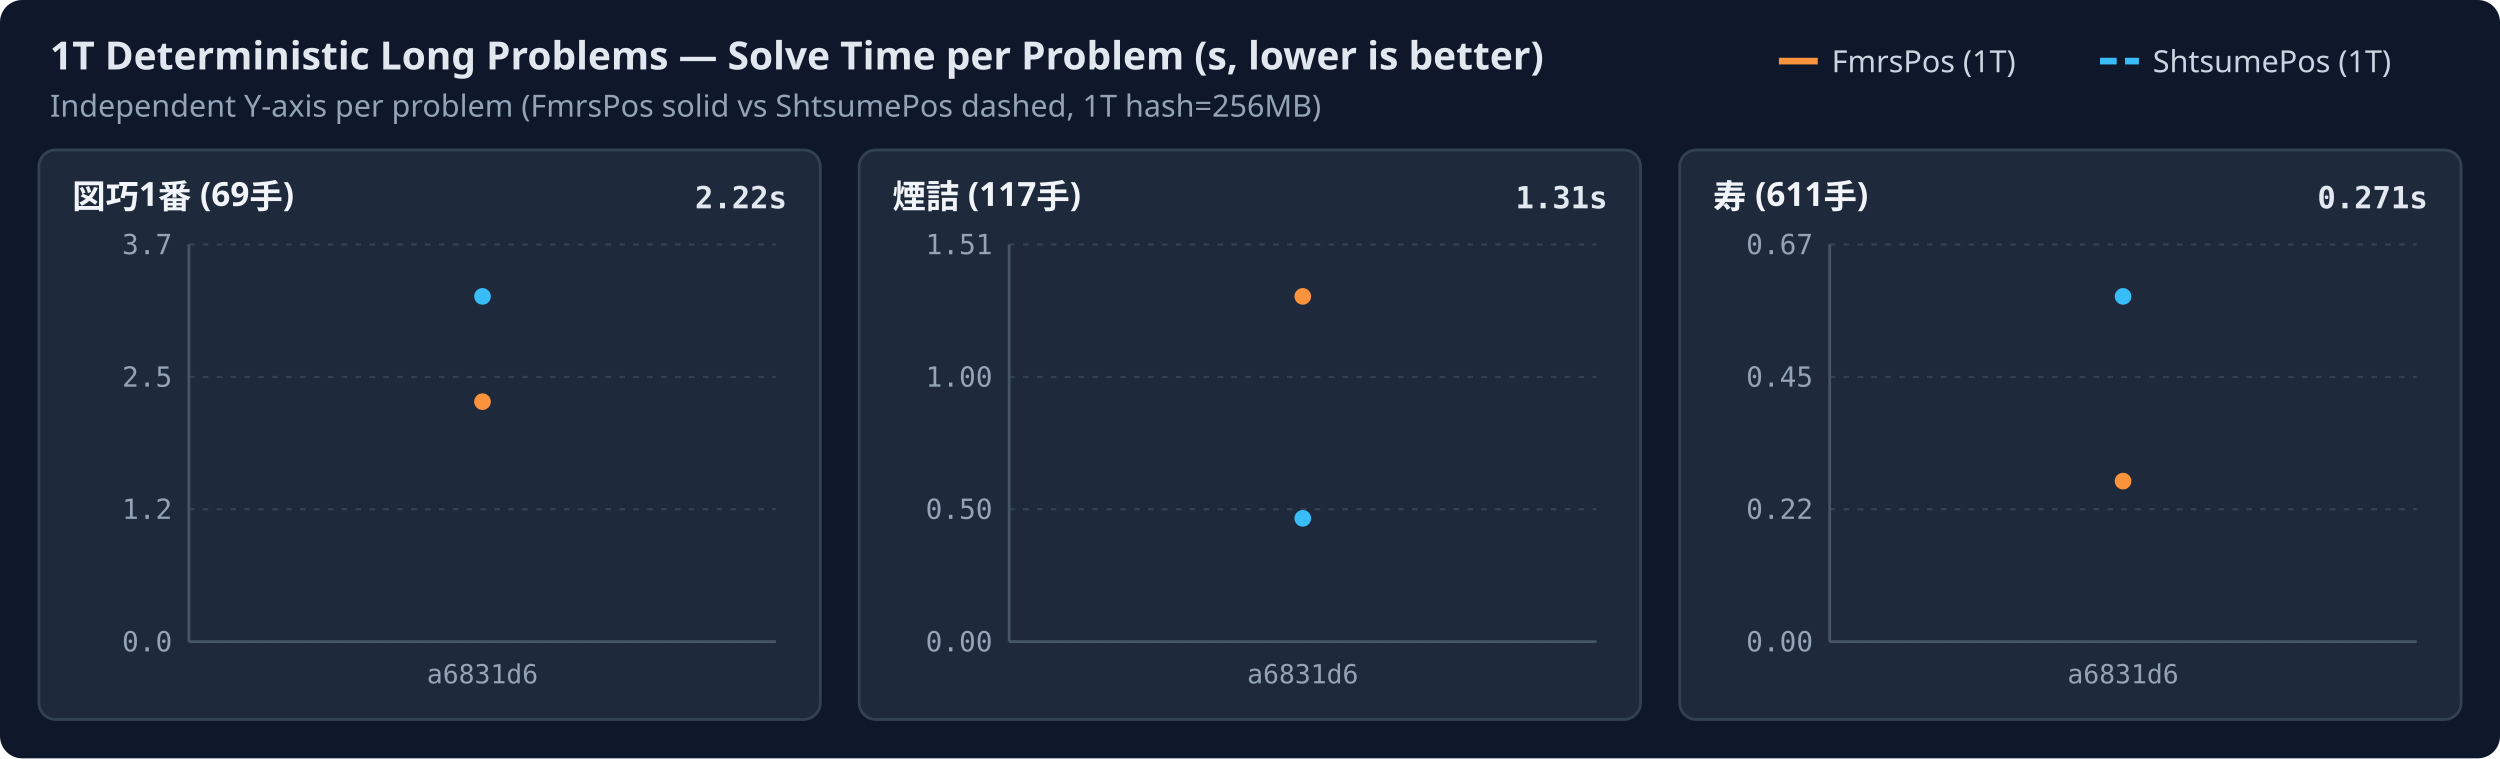
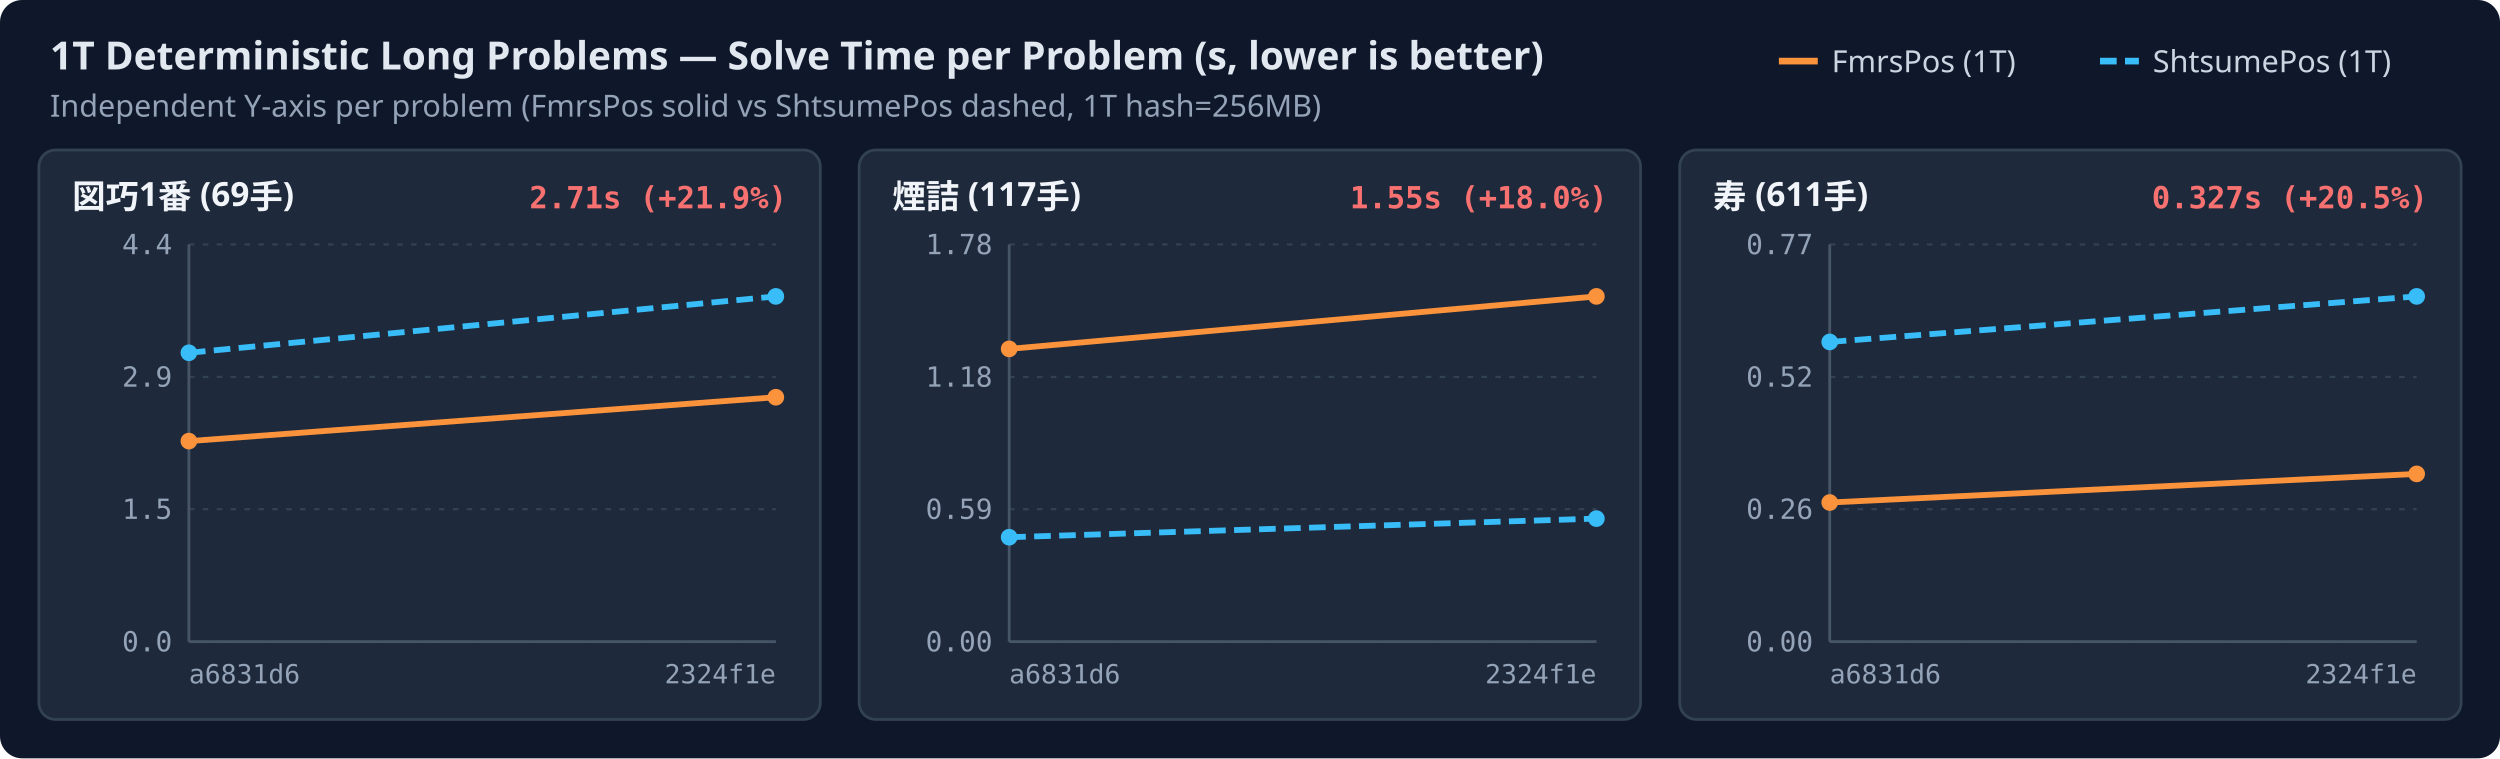
<svg xmlns="http://www.w3.org/2000/svg" width="900" height="273" viewBox="0 0 900 273">
  <rect width="100%" height="100%" rx="8" fill="#0f172a" />
  <text x="18" y="25" fill="#e2e8f0" font-family="sans-serif" font-size="14" font-weight="600">1T Deterministic Long Problems — Solve Time per Problem (s, lower is better)</text>
  <text x="18" y="42" fill="#94a3b8" font-family="sans-serif" font-size="11">Independent Y-axis per problem (FmrsPos solid vs ShtsumePos dashed, 1T hash=256MB)</text>
  <line x1="756.0" y1="22" x2="770.0" y2="22" stroke="#38bdf8" stroke-width="2.4" stroke-dasharray="6,3" />
  <text x="775.0" y="26" fill="#cbd5e1" font-family="sans-serif" font-size="11">ShtsumePos (1T)</text>
  <line x1="640.4" y1="22" x2="654.4" y2="22" stroke="#fb923c" stroke-width="2.4" />
  <text x="659.4" y="26" fill="#cbd5e1" font-family="sans-serif" font-size="11">FmrsPos (1T)</text>
  <rect x="14.0" y="54.0" width="281.3" height="205" rx="6" fill="#1e293b" stroke="#334155" stroke-width="1" />
  <text x="26.0" y="75.0" fill="#f1f5f9" font-family="sans-serif" font-size="12" font-weight="600">図巧1番 (69手)</text>
-   <text x="283.3" y="75.0" text-anchor="end" fill="#e2e8f0" font-family="monospace" font-size="11" font-weight="600">2.22s</text>
+   <text x="283.3" y="75.0" text-anchor="end" fill="#f87171" font-family="monospace" font-size="11" font-weight="600">2.71s (+21.9%)</text>
  <line x1="68.0" y1="231.0" x2="279.3" y2="231.0" stroke="#334155" stroke-width="0.8" stroke-dasharray="2,3" />
  <text x="62.0" y="234.5" text-anchor="end" fill="#94a3b8" font-family="monospace" font-size="10">0.0</text>
  <line x1="68.0" y1="183.3" x2="279.3" y2="183.3" stroke="#334155" stroke-width="0.8" stroke-dasharray="2,3" />
-   <text x="62.0" y="186.8" text-anchor="end" fill="#94a3b8" font-family="monospace" font-size="10">1.2</text>
+   <text x="62.0" y="186.8" text-anchor="end" fill="#94a3b8" font-family="monospace" font-size="10">1.5</text>
  <line x1="68.0" y1="135.7" x2="279.3" y2="135.7" stroke="#334155" stroke-width="0.8" stroke-dasharray="2,3" />
-   <text x="62.0" y="139.2" text-anchor="end" fill="#94a3b8" font-family="monospace" font-size="10">2.5</text>
+   <text x="62.0" y="139.2" text-anchor="end" fill="#94a3b8" font-family="monospace" font-size="10">2.9</text>
  <line x1="68.0" y1="88.0" x2="279.3" y2="88.0" stroke="#334155" stroke-width="0.8" stroke-dasharray="2,3" />
-   <text x="62.0" y="91.5" text-anchor="end" fill="#94a3b8" font-family="monospace" font-size="10">3.7</text>
+   <text x="62.0" y="91.5" text-anchor="end" fill="#94a3b8" font-family="monospace" font-size="10">4.4</text>
  <line x1="68.0" y1="88.0" x2="68.0" y2="231.0" stroke="#475569" stroke-width="1" />
  <line x1="68.0" y1="231.0" x2="279.3" y2="231.0" stroke="#475569" stroke-width="1" />
-   <text x="173.7" y="246.0" text-anchor="middle" fill="#94a3b8" font-family="monospace" font-size="9.5">a6831d6</text>
-   <circle cx="173.7" cy="144.6" r="3.0" fill="#fb923c" />
-   <circle cx="173.7" cy="106.7" r="3.0" fill="#38bdf8" />
+   <text x="68.0" y="246.0" text-anchor="start" fill="#94a3b8" font-family="monospace" font-size="9.5">a6831d6</text>
+   <text x="279.3" y="246.0" text-anchor="end" fill="#94a3b8" font-family="monospace" font-size="9.5">2324f1e</text>
+   <path d="M68.0,158.8 L279.3,143.0" fill="none" stroke="#fb923c" stroke-width="2.1" />
+   <circle cx="68.0" cy="158.8" r="3.0" fill="#fb923c" />
+   <circle cx="279.3" cy="143.0" r="3.0" fill="#fb923c" />
+   <path d="M68.0,127.0 L279.3,106.7" fill="none" stroke="#38bdf8" stroke-width="2.1" stroke-dasharray="6,3" />
+   <circle cx="68.0" cy="127.0" r="3.0" fill="#38bdf8" />
+   <circle cx="279.3" cy="106.7" r="3.0" fill="#38bdf8" />
  <rect x="309.3" y="54.0" width="281.3" height="205" rx="6" fill="#1e293b" stroke="#334155" stroke-width="1" />
  <text x="321.3" y="75.0" fill="#f1f5f9" font-family="sans-serif" font-size="12" font-weight="600">煙詰 (117手)</text>
-   <text x="578.7" y="75.0" text-anchor="end" fill="#e2e8f0" font-family="monospace" font-size="11" font-weight="600">1.31s</text>
+   <text x="578.7" y="75.0" text-anchor="end" fill="#f87171" font-family="monospace" font-size="11" font-weight="600">1.55s (+18.0%)</text>
  <line x1="363.3" y1="231.0" x2="574.7" y2="231.0" stroke="#334155" stroke-width="0.8" stroke-dasharray="2,3" />
  <text x="357.3" y="234.5" text-anchor="end" fill="#94a3b8" font-family="monospace" font-size="10">0.00</text>
  <line x1="363.3" y1="183.3" x2="574.7" y2="183.3" stroke="#334155" stroke-width="0.8" stroke-dasharray="2,3" />
-   <text x="357.3" y="186.8" text-anchor="end" fill="#94a3b8" font-family="monospace" font-size="10">0.50</text>
+   <text x="357.3" y="186.8" text-anchor="end" fill="#94a3b8" font-family="monospace" font-size="10">0.59</text>
  <line x1="363.3" y1="135.7" x2="574.7" y2="135.7" stroke="#334155" stroke-width="0.8" stroke-dasharray="2,3" />
-   <text x="357.3" y="139.2" text-anchor="end" fill="#94a3b8" font-family="monospace" font-size="10">1.00</text>
+   <text x="357.3" y="139.2" text-anchor="end" fill="#94a3b8" font-family="monospace" font-size="10">1.18</text>
  <line x1="363.3" y1="88.0" x2="574.7" y2="88.0" stroke="#334155" stroke-width="0.8" stroke-dasharray="2,3" />
-   <text x="357.3" y="91.5" text-anchor="end" fill="#94a3b8" font-family="monospace" font-size="10">1.51</text>
+   <text x="357.3" y="91.5" text-anchor="end" fill="#94a3b8" font-family="monospace" font-size="10">1.78</text>
  <line x1="363.3" y1="88.0" x2="363.3" y2="231.0" stroke="#475569" stroke-width="1" />
  <line x1="363.3" y1="231.0" x2="574.7" y2="231.0" stroke="#475569" stroke-width="1" />
-   <text x="469.0" y="246.0" text-anchor="middle" fill="#94a3b8" font-family="monospace" font-size="9.5">a6831d6</text>
-   <circle cx="469.0" cy="106.7" r="3.0" fill="#fb923c" />
-   <circle cx="469.0" cy="186.6" r="3.0" fill="#38bdf8" />
+   <text x="363.3" y="246.0" text-anchor="start" fill="#94a3b8" font-family="monospace" font-size="9.5">a6831d6</text>
+   <text x="574.7" y="246.0" text-anchor="end" fill="#94a3b8" font-family="monospace" font-size="9.5">2324f1e</text>
+   <path d="M363.3,125.6 L574.7,106.7" fill="none" stroke="#fb923c" stroke-width="2.1" />
+   <circle cx="363.3" cy="125.6" r="3.0" fill="#fb923c" />
+   <circle cx="574.7" cy="106.7" r="3.0" fill="#fb923c" />
+   <path d="M363.3,193.4 L574.7,186.7" fill="none" stroke="#38bdf8" stroke-width="2.1" stroke-dasharray="6,3" />
+   <circle cx="363.3" cy="193.4" r="3.0" fill="#38bdf8" />
+   <circle cx="574.7" cy="186.7" r="3.0" fill="#38bdf8" />
  <rect x="604.7" y="54.0" width="281.3" height="205" rx="6" fill="#1e293b" stroke="#334155" stroke-width="1" />
  <text x="616.7" y="75.0" fill="#f1f5f9" font-family="sans-serif" font-size="12" font-weight="600">寿 (611手)</text>
-   <text x="874.0" y="75.0" text-anchor="end" fill="#e2e8f0" font-family="monospace" font-size="11" font-weight="600">0.271s</text>
+   <text x="874.0" y="75.0" text-anchor="end" fill="#f87171" font-family="monospace" font-size="11" font-weight="600">0.327s (+20.5%)</text>
  <line x1="658.7" y1="231.0" x2="870.0" y2="231.0" stroke="#334155" stroke-width="0.8" stroke-dasharray="2,3" />
  <text x="652.7" y="234.5" text-anchor="end" fill="#94a3b8" font-family="monospace" font-size="10">0.00</text>
  <line x1="658.7" y1="183.3" x2="870.0" y2="183.3" stroke="#334155" stroke-width="0.8" stroke-dasharray="2,3" />
-   <text x="652.7" y="186.8" text-anchor="end" fill="#94a3b8" font-family="monospace" font-size="10">0.22</text>
+   <text x="652.7" y="186.8" text-anchor="end" fill="#94a3b8" font-family="monospace" font-size="10">0.26</text>
  <line x1="658.7" y1="135.7" x2="870.0" y2="135.7" stroke="#334155" stroke-width="0.8" stroke-dasharray="2,3" />
-   <text x="652.7" y="139.2" text-anchor="end" fill="#94a3b8" font-family="monospace" font-size="10">0.45</text>
+   <text x="652.7" y="139.2" text-anchor="end" fill="#94a3b8" font-family="monospace" font-size="10">0.52</text>
  <line x1="658.7" y1="88.0" x2="870.0" y2="88.0" stroke="#334155" stroke-width="0.8" stroke-dasharray="2,3" />
-   <text x="652.7" y="91.5" text-anchor="end" fill="#94a3b8" font-family="monospace" font-size="10">0.67</text>
+   <text x="652.7" y="91.5" text-anchor="end" fill="#94a3b8" font-family="monospace" font-size="10">0.77</text>
  <line x1="658.7" y1="88.0" x2="658.7" y2="231.0" stroke="#475569" stroke-width="1" />
  <line x1="658.7" y1="231.0" x2="870.0" y2="231.0" stroke="#475569" stroke-width="1" />
-   <text x="764.3" y="246.0" text-anchor="middle" fill="#94a3b8" font-family="monospace" font-size="9.5">a6831d6</text>
-   <circle cx="764.3" cy="173.2" r="3.0" fill="#fb923c" />
-   <circle cx="764.3" cy="106.7" r="3.0" fill="#38bdf8" />
+   <text x="658.7" y="246.0" text-anchor="start" fill="#94a3b8" font-family="monospace" font-size="9.5">a6831d6</text>
+   <text x="870.0" y="246.0" text-anchor="end" fill="#94a3b8" font-family="monospace" font-size="9.5">2324f1e</text>
+   <path d="M658.7,180.9 L870.0,170.6" fill="none" stroke="#fb923c" stroke-width="2.1" />
+   <circle cx="658.7" cy="180.9" r="3.0" fill="#fb923c" />
+   <circle cx="870.0" cy="170.6" r="3.0" fill="#fb923c" />
+   <path d="M658.7,123.1 L870.0,106.7" fill="none" stroke="#38bdf8" stroke-width="2.1" stroke-dasharray="6,3" />
+   <circle cx="658.7" cy="123.1" r="3.0" fill="#38bdf8" />
+   <circle cx="870.0" cy="106.7" r="3.0" fill="#38bdf8" />
</svg>
